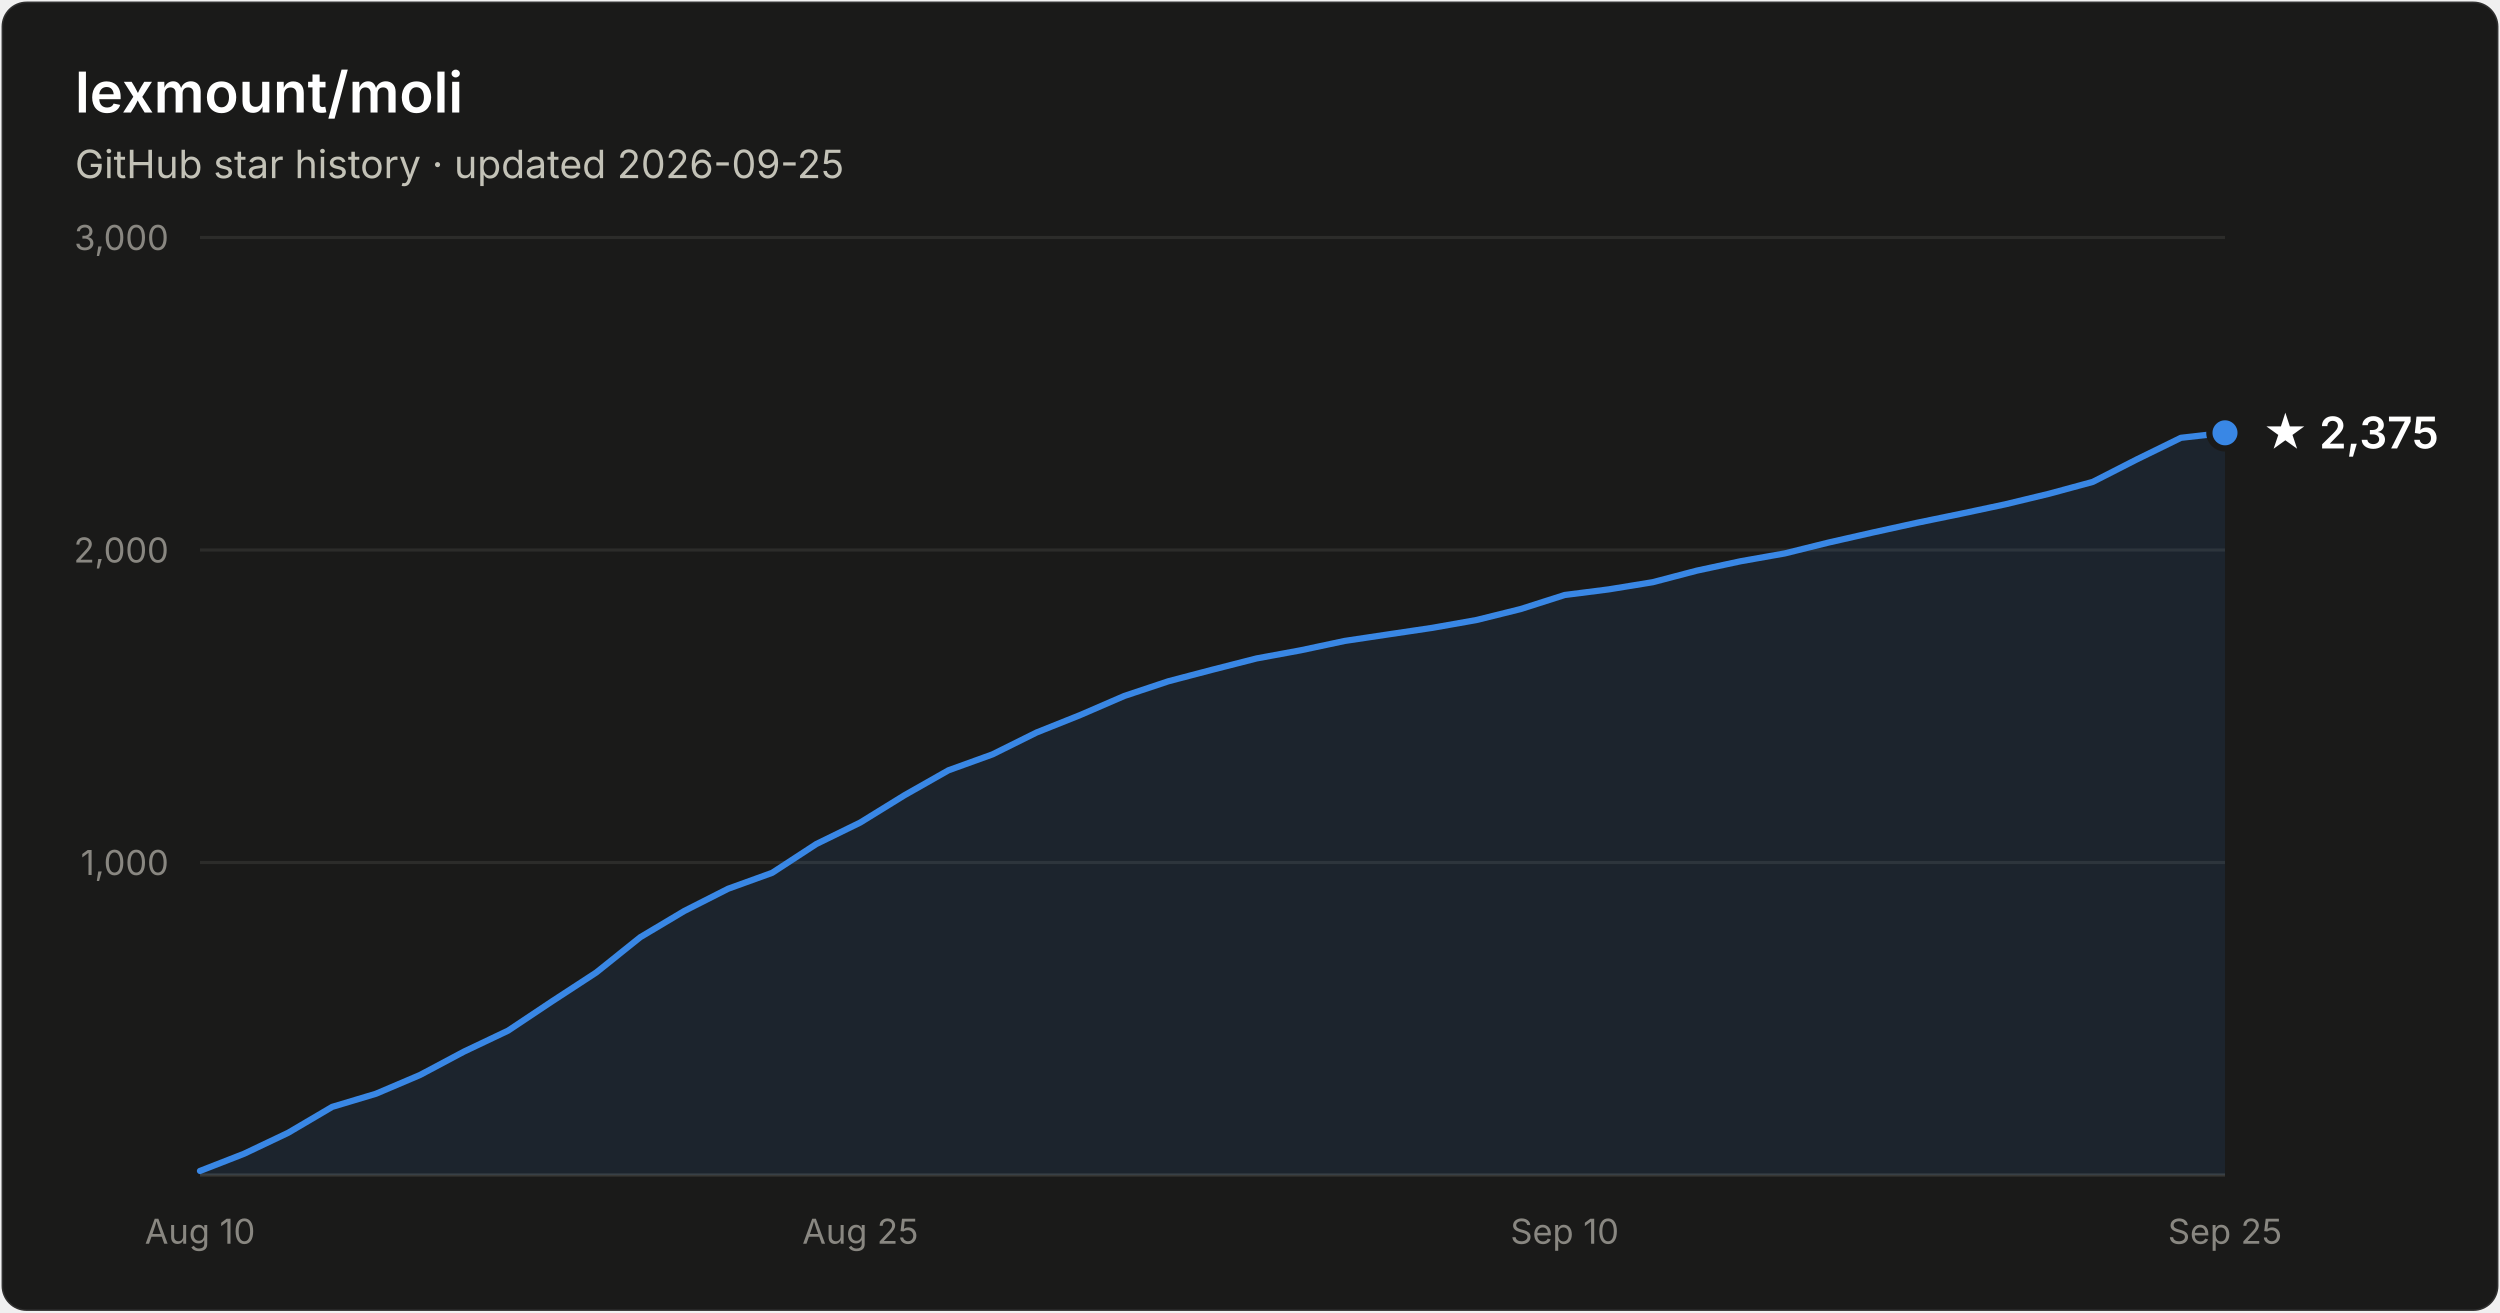
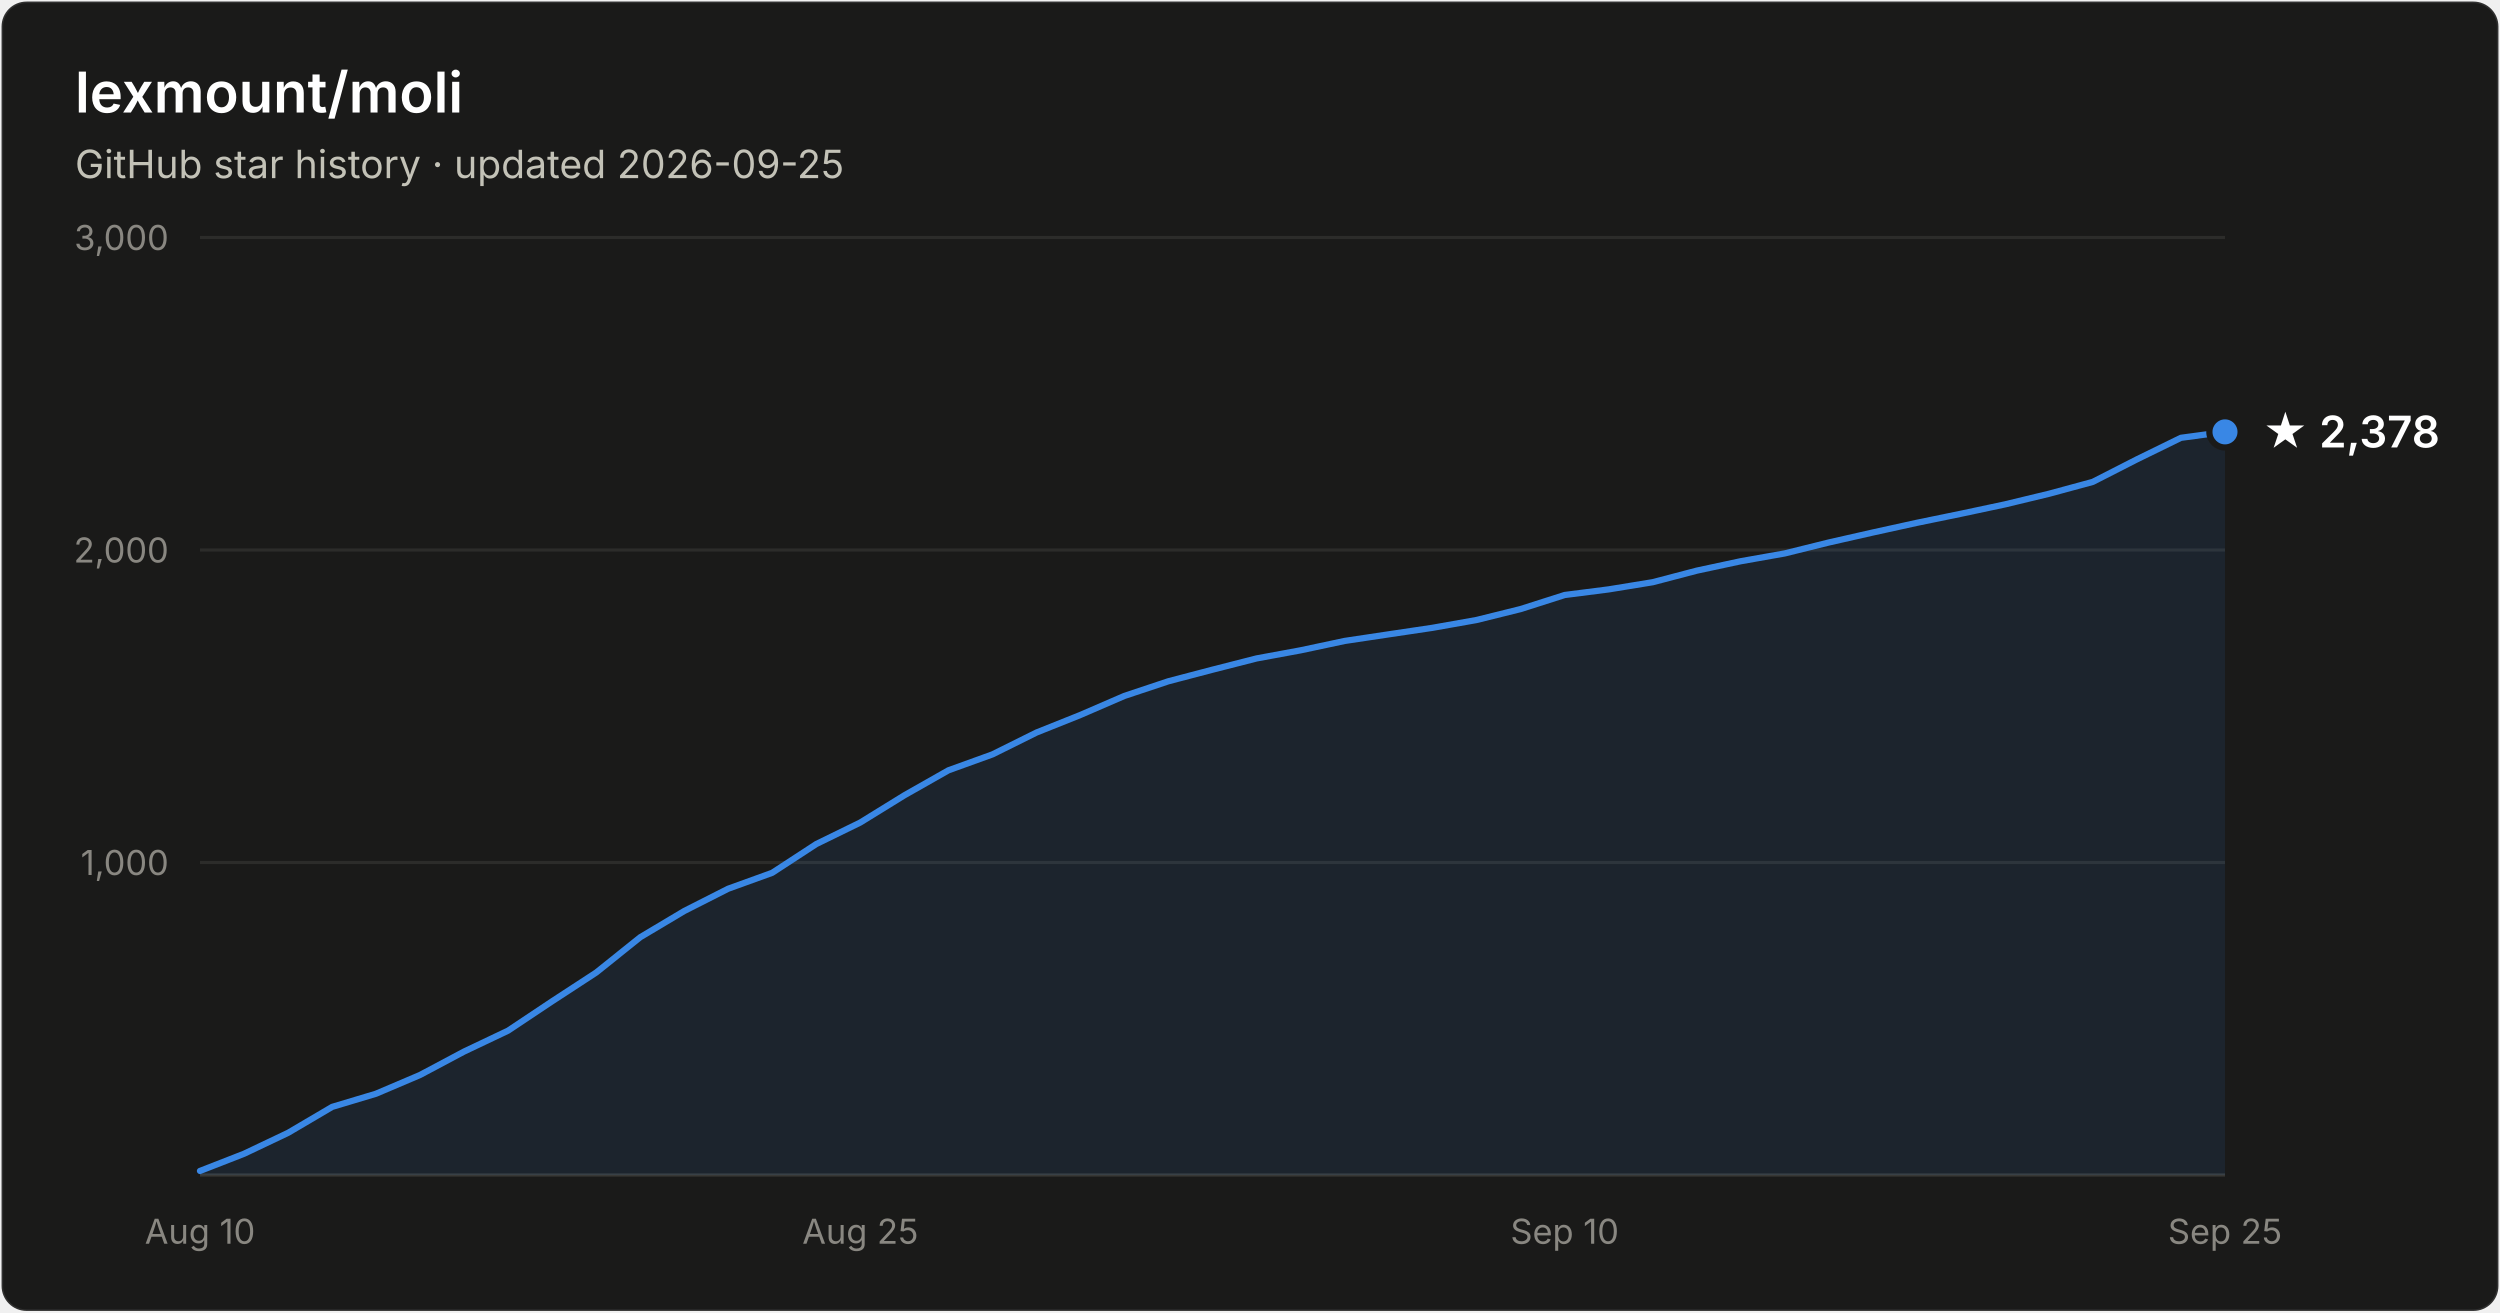
- <svg xmlns="http://www.w3.org/2000/svg" width="800" height="420" viewBox="0 0 800 420" font-family="system-ui, -apple-system, Segoe UI, sans-serif" role="img" aria-label="Star history of lexmount/moli: 2,375 stars as of 2026-09-25">
+ <svg xmlns="http://www.w3.org/2000/svg" width="800" height="420" viewBox="0 0 800 420" font-family="system-ui, -apple-system, Segoe UI, sans-serif" role="img" aria-label="Star history of lexmount/moli: 2,378 stars as of 2026-09-25">
  <rect x="0.5" y="0.5" width="799" height="419" rx="8" fill="#1a1a19" stroke="rgba(255,255,255,0.10)" />
  <text x="24" y="36" fill="#ffffff" font-size="18" font-weight="600">lexmount/moli</text>
  <text x="24" y="57" fill="#c3c2b7" font-size="12.5">GitHub star history · updated 2026-09-25</text>
  <line x1="64" y1="276.0" x2="712" y2="276.0" stroke="#2c2c2a" stroke-width="1" />
  <text x="54" y="280.0" text-anchor="end" fill="#898781" font-size="11" style="font-variant-numeric:tabular-nums">1,000</text>
  <line x1="64" y1="176.0" x2="712" y2="176.0" stroke="#2c2c2a" stroke-width="1" />
  <text x="54" y="180.0" text-anchor="end" fill="#898781" font-size="11" style="font-variant-numeric:tabular-nums">2,000</text>
  <line x1="64" y1="76.0" x2="712" y2="76.0" stroke="#2c2c2a" stroke-width="1" />
  <text x="54" y="80.0" text-anchor="end" fill="#898781" font-size="11" style="font-variant-numeric:tabular-nums">3,000</text>
  <line x1="64" y1="376" x2="712" y2="376" stroke="#383835" stroke-width="1" />
  <text x="64.0" y="398" text-anchor="middle" fill="#898781" font-size="11" style="font-variant-numeric:tabular-nums">Aug 10</text>
  <text x="275.3" y="398" text-anchor="middle" fill="#898781" font-size="11" style="font-variant-numeric:tabular-nums">Aug 25</text>
  <text x="500.7" y="398" text-anchor="middle" fill="#898781" font-size="11" style="font-variant-numeric:tabular-nums">Sep 10</text>
  <text x="712.0" y="398" text-anchor="middle" fill="#898781" font-size="11" style="font-variant-numeric:tabular-nums">Sep 25</text>
-   <path d="M64.0 374.7 L78.1 369.2 L92.2 362.5 L106.3 354.2 L120.3 350.0 L134.4 344.0 L148.5 336.5 L162.6 329.8 L176.7 320.4 L190.8 311.2 L204.9 299.9 L219.0 291.5 L233.0 284.4 L247.1 279.3 L261.2 270.1 L275.3 263.2 L289.4 254.5 L303.5 246.5 L317.6 241.4 L331.7 234.4 L345.7 228.8 L359.8 222.7 L373.9 218.0 L388.0 214.3 L402.1 210.7 L416.2 208.1 L430.3 205.1 L444.3 203.0 L458.4 200.9 L472.5 198.4 L486.6 194.9 L500.7 190.4 L514.8 188.6 L528.9 186.3 L543.0 182.6 L557.0 179.6 L571.1 177.1 L585.2 173.6 L599.3 170.4 L613.4 167.3 L627.5 164.4 L641.6 161.4 L655.7 158.0 L669.7 154.2 L683.8 147.0 L697.9 140.1 L712.0 138.5 L712.0 376 L64.0 376 Z" fill="#3987e5" fill-opacity="0.1" />
-   <path d="M64.0 374.7 L78.1 369.2 L92.2 362.5 L106.3 354.2 L120.3 350.0 L134.4 344.0 L148.5 336.5 L162.6 329.8 L176.7 320.4 L190.8 311.2 L204.9 299.9 L219.0 291.5 L233.0 284.4 L247.1 279.3 L261.2 270.1 L275.3 263.2 L289.4 254.5 L303.5 246.5 L317.6 241.4 L331.7 234.4 L345.7 228.8 L359.8 222.7 L373.9 218.0 L388.0 214.3 L402.1 210.7 L416.2 208.1 L430.3 205.1 L444.3 203.0 L458.4 200.9 L472.5 198.4 L486.6 194.9 L500.7 190.4 L514.8 188.6 L528.9 186.3 L543.0 182.6 L557.0 179.6 L571.1 177.1 L585.2 173.6 L599.3 170.4 L613.4 167.3 L627.5 164.4 L641.6 161.4 L655.7 158.0 L669.7 154.2 L683.8 147.0 L697.9 140.1 L712.0 138.5" fill="none" stroke="#3987e5" stroke-width="2" stroke-linejoin="round" stroke-linecap="round" />
-   <circle cx="712.0" cy="138.5" r="5" fill="#3987e5" stroke="#1a1a19" stroke-width="2" />
-   <text x="724.0" y="143.5" fill="#ffffff" font-size="14" font-weight="600">★ 2,375</text>
+   <path d="M64.0 374.7 L78.1 369.2 L92.2 362.5 L106.3 354.2 L120.3 350.0 L134.4 344.0 L148.5 336.5 L162.6 329.8 L176.7 320.4 L190.8 311.2 L204.9 299.9 L219.0 291.5 L233.0 284.4 L247.1 279.3 L261.2 270.1 L275.3 263.2 L289.4 254.5 L303.5 246.5 L317.6 241.4 L331.7 234.4 L345.7 228.8 L359.8 222.7 L373.9 218.0 L388.0 214.3 L402.1 210.7 L416.2 208.1 L430.3 205.1 L444.3 203.0 L458.4 200.9 L472.5 198.4 L486.6 194.9 L500.7 190.4 L514.8 188.6 L528.9 186.3 L543.0 182.6 L557.0 179.6 L571.1 177.1 L585.2 173.6 L599.3 170.4 L613.4 167.3 L627.5 164.4 L641.6 161.4 L655.7 158.0 L669.7 154.2 L683.8 147.0 L697.9 140.1 L712.0 138.2 L712.0 376 L64.0 376 Z" fill="#3987e5" fill-opacity="0.1" />
+   <path d="M64.0 374.7 L78.1 369.2 L92.2 362.5 L106.3 354.2 L120.3 350.0 L134.4 344.0 L148.5 336.5 L162.6 329.8 L176.7 320.4 L190.8 311.2 L204.9 299.9 L219.0 291.5 L233.0 284.4 L247.1 279.3 L261.2 270.1 L275.3 263.2 L289.4 254.5 L303.5 246.5 L317.6 241.4 L331.7 234.4 L345.7 228.8 L359.8 222.7 L373.9 218.0 L388.0 214.3 L402.1 210.7 L416.2 208.1 L430.3 205.1 L444.3 203.0 L458.4 200.9 L472.5 198.4 L486.6 194.9 L500.7 190.4 L514.8 188.6 L528.9 186.3 L543.0 182.6 L557.0 179.6 L571.1 177.1 L585.2 173.6 L599.3 170.4 L613.4 167.3 L627.5 164.4 L641.6 161.4 L655.7 158.0 L669.7 154.2 L683.8 147.0 L697.9 140.1 L712.0 138.2" fill="none" stroke="#3987e5" stroke-width="2" stroke-linejoin="round" stroke-linecap="round" />
+   <circle cx="712.0" cy="138.2" r="5" fill="#3987e5" stroke="#1a1a19" stroke-width="2" />
+   <text x="724.0" y="143.2" fill="#ffffff" font-size="14" font-weight="600">★ 2,378</text>
</svg>
